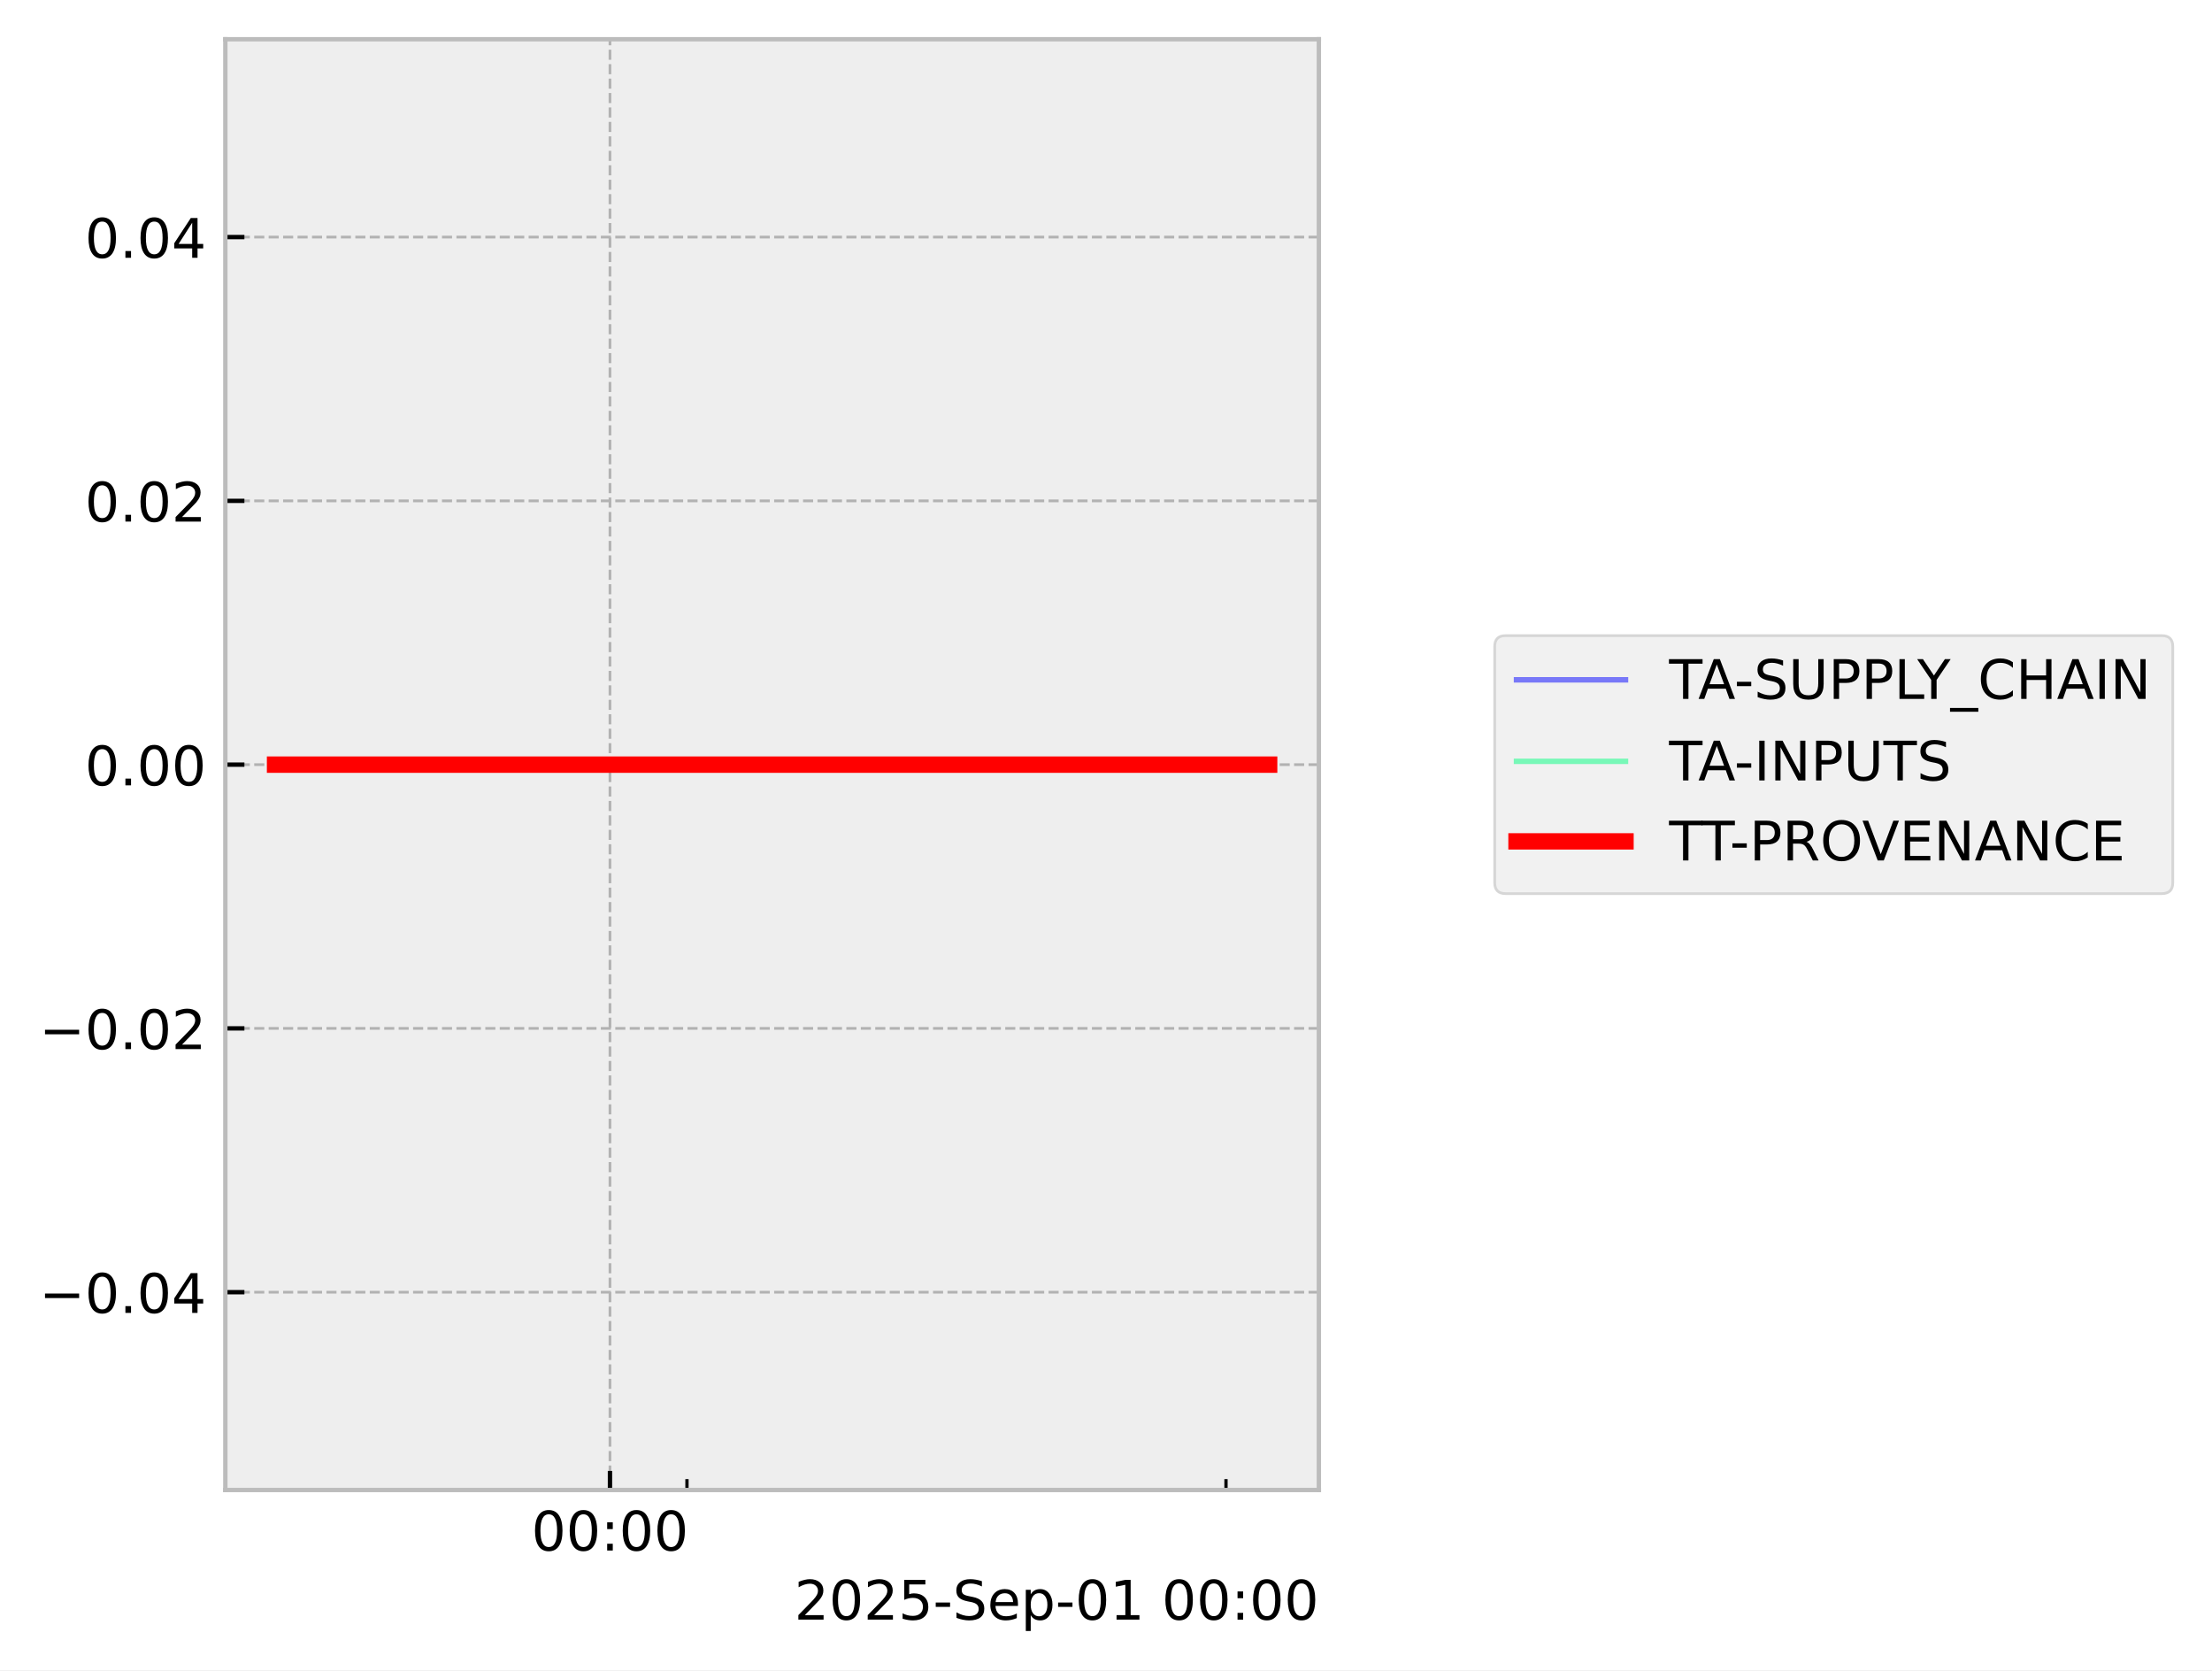
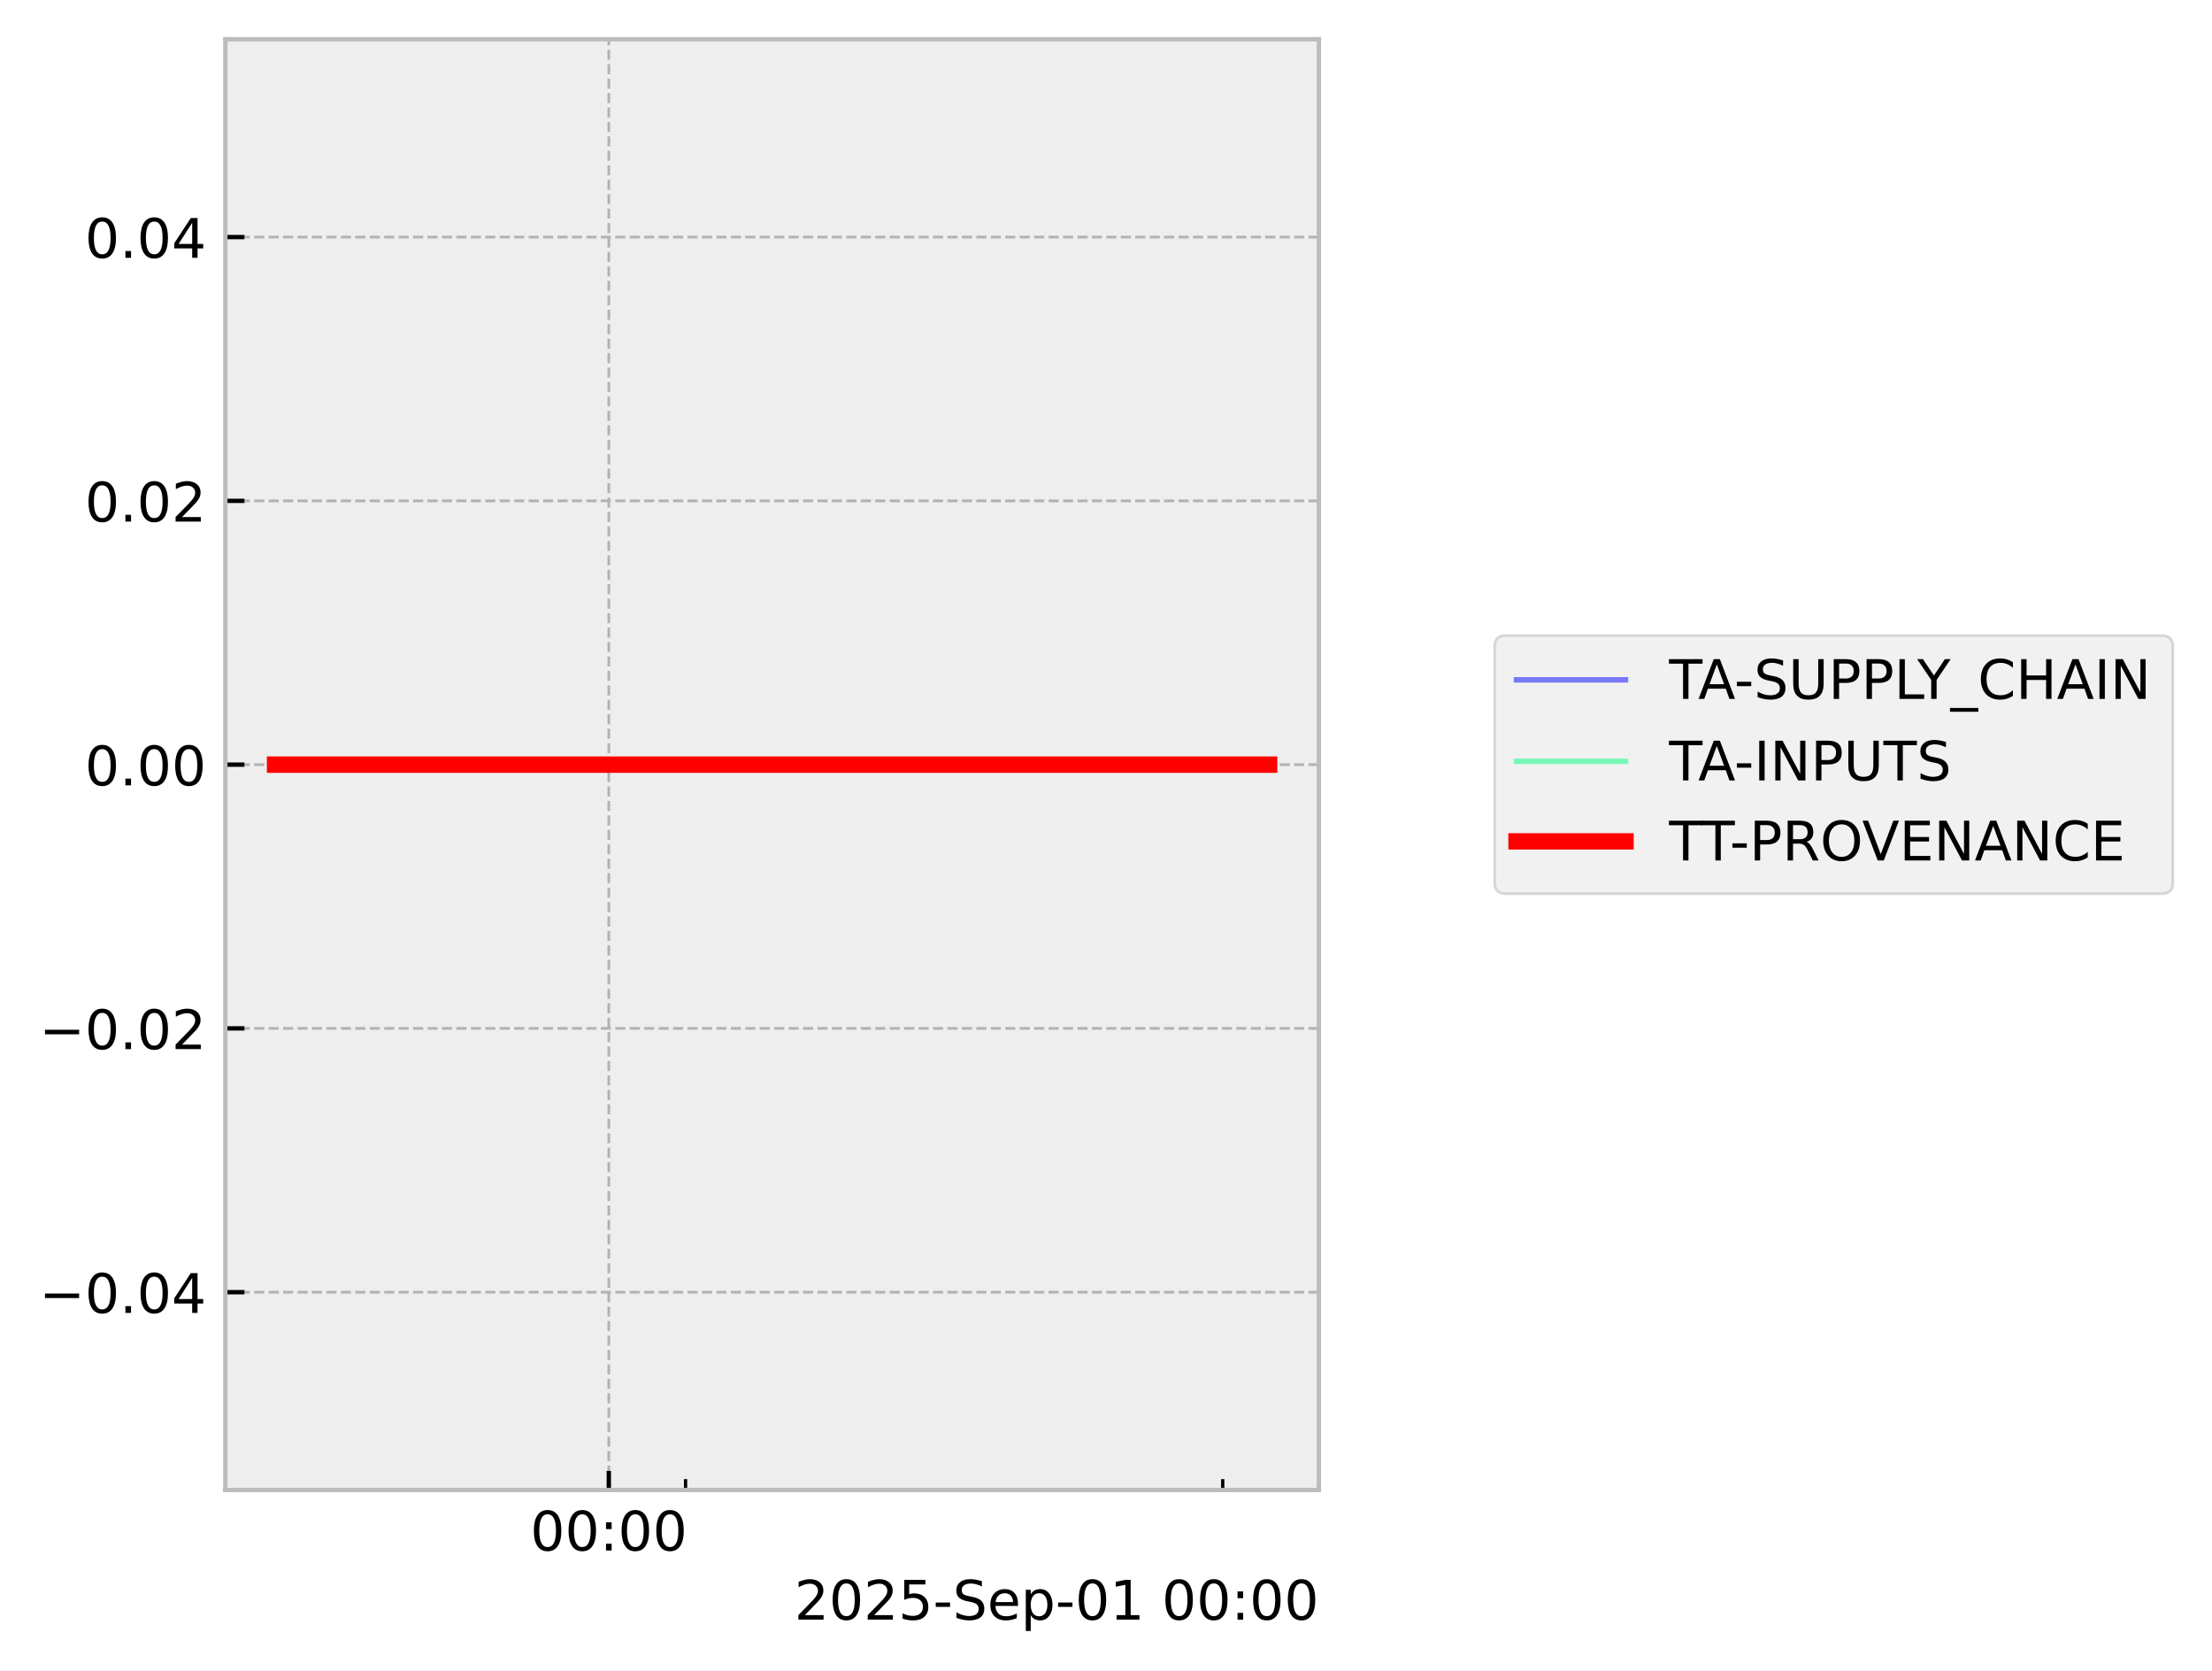
<svg xmlns="http://www.w3.org/2000/svg" xmlns:xlink="http://www.w3.org/1999/xlink" width="405.867pt" height="306.368pt" viewBox="0 0 405.867 306.368" version="1.1">
  <defs>
    <style type="text/css">*{stroke-linejoin: round; stroke-linecap: butt}</style>
  </defs>
  <g id="figure_1">
    <g id="patch_1">
      <path d="M 0 306.368  L 405.867 306.368  L 405.867 0  L 0 0  z " style="fill: #ffffff" />
    </g>
    <g id="axes_1">
      <g id="patch_2">
        <path d="M 41.345 273.312  L 241.991 273.312  L 241.991 7.2  L 41.345 7.2  z " style="fill: #eeeeee" />
      </g>
      <g id="matplotlib.axis_1">
        <g id="xtick_1">
          <g id="line2d_1">
-             <path d="M 111.919 273.312  L 111.919 7.2  " clip-path="url(#p8743e39fb8)" style="fill: none; stroke-dasharray: 1.85,0.8; stroke-dashoffset: 0; stroke: #b2b2b2; stroke-width: 0.5" />
+             <path d="M 111.708 273.312  L 111.708 7.2  " clip-path="url(#p5698dfb63c)" style="fill: none; stroke-dasharray: 1.85,0.8; stroke-dashoffset: 0; stroke: #b2b2b2; stroke-width: 0.5" />
          </g>
          <g id="line2d_2">
            <defs>
-               <path id="m748481830d" d="M 0 0  L 0 -3.5  " style="stroke: #000000; stroke-width: 0.8" />
-             </defs>
-             <g>
-               <use xlink:href="#m748481830d" x="111.919" y="273.312" style="stroke: #000000; stroke-width: 0.8" />
+               <path id="m0cc15701c1" d="M 0 0  L 0 -3.5  " style="stroke: #000000; stroke-width: 0.8" />
+             </defs>
+             <g>
+               <use xlink:href="#m0cc15701c1" x="111.708" y="273.312" style="stroke: #000000; stroke-width: 0.8" />
            </g>
          </g>
          <g id="text_1">
-             <g transform="translate(97.50936 284.4104) scale(0.1 -0.1)">
+             <g transform="translate(97.2988 284.4104) scale(0.1 -0.1)">
              <defs>
                <path id="DejaVuSans-30" d="M 2034 4250  Q 1547 4250 1301 3770  Q 1056 3291 1056 2328  Q 1056 1369 1301 889  Q 1547 409 2034 409  Q 2525 409 2770 889  Q 3016 1369 3016 2328  Q 3016 3291 2770 3770  Q 2525 4250 2034 4250  z M 2034 4750  Q 2819 4750 3233 4129  Q 3647 3509 3647 2328  Q 3647 1150 3233 529  Q 2819 -91 2034 -91  Q 1250 -91 836 529  Q 422 1150 422 2328  Q 422 3509 836 4129  Q 1250 4750 2034 4750  z " transform="scale(0.015625)" />
                <path id="DejaVuSans-3a" d="M 750 794  L 1409 794  L 1409 0  L 750 0  L 750 794  z M 750 3309  L 1409 3309  L 1409 2516  L 750 2516  L 750 3309  z " transform="scale(0.015625)" />
              </defs>
              <use xlink:href="#DejaVuSans-30" />
              <use xlink:href="#DejaVuSans-30" transform="translate(63.62305 0)" />
              <use xlink:href="#DejaVuSans-3a" transform="translate(127.2461 0)" />
              <use xlink:href="#DejaVuSans-30" transform="translate(160.9375 0)" />
              <use xlink:href="#DejaVuSans-30" transform="translate(224.5605 0)" />
            </g>
          </g>
        </g>
        <g id="xtick_2">
          <g id="line2d_3">
            <defs>
-               <path id="m6b0adfa465" d="M 0 0  L 0 -2  " style="stroke: #000000; stroke-width: 0.6" />
-             </defs>
-             <g>
-               <use xlink:href="#m6b0adfa465" x="126.048" y="273.312" style="stroke: #000000; stroke-width: 0.6" />
+               <path id="m44f58f64db" d="M 0 0  L 0 -2  " style="stroke: #000000; stroke-width: 0.6" />
+             </defs>
+             <g>
+               <use xlink:href="#m44f58f64db" x="125.789" y="273.312" style="stroke: #000000; stroke-width: 0.6" />
            </g>
          </g>
        </g>
        <g id="xtick_3">
          <g id="line2d_4">
            <g>
-               <use xlink:href="#m6b0adfa465" x="224.95" y="273.312" style="stroke: #000000; stroke-width: 0.6" />
+               <use xlink:href="#m44f58f64db" x="224.352" y="273.312" style="stroke: #000000; stroke-width: 0.6" />
            </g>
          </g>
        </g>
        <g id="text_2">
          <g transform="translate(145.7537 297.0886) scale(0.1 -0.1)">
            <defs>
              <path id="DejaVuSans-32" d="M 1228 531  L 3431 531  L 3431 0  L 469 0  L 469 531  Q 828 903 1448 1529  Q 2069 2156 2228 2338  Q 2531 2678 2651 2914  Q 2772 3150 2772 3378  Q 2772 3750 2511 3984  Q 2250 4219 1831 4219  Q 1534 4219 1204 4116  Q 875 4013 500 3803  L 500 4441  Q 881 4594 1212 4672  Q 1544 4750 1819 4750  Q 2544 4750 2975 4387  Q 3406 4025 3406 3419  Q 3406 3131 3298 2873  Q 3191 2616 2906 2266  Q 2828 2175 2409 1742  Q 1991 1309 1228 531  z " transform="scale(0.015625)" />
              <path id="DejaVuSans-35" d="M 691 4666  L 3169 4666  L 3169 4134  L 1269 4134  L 1269 2991  Q 1406 3038 1543 3061  Q 1681 3084 1819 3084  Q 2600 3084 3056 2656  Q 3513 2228 3513 1497  Q 3513 744 3044 326  Q 2575 -91 1722 -91  Q 1428 -91 1123 -41  Q 819 9 494 109  L 494 744  Q 775 591 1075 516  Q 1375 441 1709 441  Q 2250 441 2565 725  Q 2881 1009 2881 1497  Q 2881 1984 2565 2268  Q 2250 2553 1709 2553  Q 1456 2553 1204 2497  Q 953 2441 691 2322  L 691 4666  z " transform="scale(0.015625)" />
              <path id="DejaVuSans-2d" d="M 313 2009  L 1997 2009  L 1997 1497  L 313 1497  L 313 2009  z " transform="scale(0.015625)" />
              <path id="DejaVuSans-53" d="M 3425 4513  L 3425 3897  Q 3066 4069 2747 4153  Q 2428 4238 2131 4238  Q 1616 4238 1336 4038  Q 1056 3838 1056 3469  Q 1056 3159 1242 3001  Q 1428 2844 1947 2747  L 2328 2669  Q 3034 2534 3370 2195  Q 3706 1856 3706 1288  Q 3706 609 3251 259  Q 2797 -91 1919 -91  Q 1588 -91 1214 -16  Q 841 59 441 206  L 441 856  Q 825 641 1194 531  Q 1563 422 1919 422  Q 2459 422 2753 634  Q 3047 847 3047 1241  Q 3047 1584 2836 1778  Q 2625 1972 2144 2069  L 1759 2144  Q 1053 2284 737 2584  Q 422 2884 422 3419  Q 422 4038 858 4394  Q 1294 4750 2059 4750  Q 2388 4750 2728 4690  Q 3069 4631 3425 4513  z " transform="scale(0.015625)" />
              <path id="DejaVuSans-65" d="M 3597 1894  L 3597 1613  L 953 1613  Q 991 1019 1311 708  Q 1631 397 2203 397  Q 2534 397 2845 478  Q 3156 559 3463 722  L 3463 178  Q 3153 47 2828 -22  Q 2503 -91 2169 -91  Q 1331 -91 842 396  Q 353 884 353 1716  Q 353 2575 817 3079  Q 1281 3584 2069 3584  Q 2775 3584 3186 3129  Q 3597 2675 3597 1894  z M 3022 2063  Q 3016 2534 2758 2815  Q 2500 3097 2075 3097  Q 1594 3097 1305 2825  Q 1016 2553 972 2059  L 3022 2063  z " transform="scale(0.015625)" />
              <path id="DejaVuSans-70" d="M 1159 525  L 1159 -1331  L 581 -1331  L 581 3500  L 1159 3500  L 1159 2969  Q 1341 3281 1617 3432  Q 1894 3584 2278 3584  Q 2916 3584 3314 3078  Q 3713 2572 3713 1747  Q 3713 922 3314 415  Q 2916 -91 2278 -91  Q 1894 -91 1617 61  Q 1341 213 1159 525  z M 3116 1747  Q 3116 2381 2855 2742  Q 2594 3103 2138 3103  Q 1681 3103 1420 2742  Q 1159 2381 1159 1747  Q 1159 1113 1420 752  Q 1681 391 2138 391  Q 2594 391 2855 752  Q 3116 1113 3116 1747  z " transform="scale(0.015625)" />
              <path id="DejaVuSans-31" d="M 794 531  L 1825 531  L 1825 4091  L 703 3866  L 703 4441  L 1819 4666  L 2450 4666  L 2450 531  L 3481 531  L 3481 0  L 794 0  L 794 531  z " transform="scale(0.015625)" />
              <path id="DejaVuSans-20" transform="scale(0.015625)" />
            </defs>
            <use xlink:href="#DejaVuSans-32" />
            <use xlink:href="#DejaVuSans-30" transform="translate(63.62305 0)" />
            <use xlink:href="#DejaVuSans-32" transform="translate(127.2461 0)" />
            <use xlink:href="#DejaVuSans-35" transform="translate(190.8691 0)" />
            <use xlink:href="#DejaVuSans-2d" transform="translate(254.4922 0)" />
            <use xlink:href="#DejaVuSans-53" transform="translate(290.5762 0)" />
            <use xlink:href="#DejaVuSans-65" transform="translate(354.0527 0)" />
            <use xlink:href="#DejaVuSans-70" transform="translate(415.5762 0)" />
            <use xlink:href="#DejaVuSans-2d" transform="translate(479.0527 0)" />
            <use xlink:href="#DejaVuSans-30" transform="translate(515.1367 0)" />
            <use xlink:href="#DejaVuSans-31" transform="translate(578.7598 0)" />
            <use xlink:href="#DejaVuSans-20" transform="translate(642.3828 0)" />
            <use xlink:href="#DejaVuSans-30" transform="translate(674.1699 0)" />
            <use xlink:href="#DejaVuSans-30" transform="translate(737.793 0)" />
            <use xlink:href="#DejaVuSans-3a" transform="translate(801.416 0)" />
            <use xlink:href="#DejaVuSans-30" transform="translate(835.1074 0)" />
            <use xlink:href="#DejaVuSans-30" transform="translate(898.7305 0)" />
          </g>
        </g>
      </g>
      <g id="matplotlib.axis_2">
        <g id="ytick_1">
          <g id="line2d_5">
-             <path d="M 41.345 237.024  L 241.991 237.024  " clip-path="url(#p8743e39fb8)" style="fill: none; stroke-dasharray: 1.85,0.8; stroke-dashoffset: 0; stroke: #b2b2b2; stroke-width: 0.5" />
+             <path d="M 41.345 237.024  L 241.991 237.024  " clip-path="url(#p5698dfb63c)" style="fill: none; stroke-dasharray: 1.85,0.8; stroke-dashoffset: 0; stroke: #b2b2b2; stroke-width: 0.5" />
          </g>
          <g id="line2d_6">
            <defs>
-               <path id="mcc91ff61e2" d="M 0 0  L 3.5 0  " style="stroke: #000000; stroke-width: 0.8" />
-             </defs>
-             <g>
-               <use xlink:href="#mcc91ff61e2" x="41.345" y="237.024" style="stroke: #000000; stroke-width: 0.8" />
+               <path id="m43a7263472" d="M 0 0  L 3.5 0  " style="stroke: #000000; stroke-width: 0.8" />
+             </defs>
+             <g>
+               <use xlink:href="#m43a7263472" x="41.345" y="237.024" style="stroke: #000000; stroke-width: 0.8" />
            </g>
          </g>
          <g id="text_3">
            <g transform="translate(7.2 240.8232) scale(0.1 -0.1)">
              <defs>
                <path id="DejaVuSans-2212" d="M 678 2272  L 4684 2272  L 4684 1741  L 678 1741  L 678 2272  z " transform="scale(0.015625)" />
                <path id="DejaVuSans-2e" d="M 684 794  L 1344 794  L 1344 0  L 684 0  L 684 794  z " transform="scale(0.015625)" />
                <path id="DejaVuSans-34" d="M 2419 4116  L 825 1625  L 2419 1625  L 2419 4116  z M 2253 4666  L 3047 4666  L 3047 1625  L 3713 1625  L 3713 1100  L 3047 1100  L 3047 0  L 2419 0  L 2419 1100  L 313 1100  L 313 1709  L 2253 4666  z " transform="scale(0.015625)" />
              </defs>
              <use xlink:href="#DejaVuSans-2212" />
              <use xlink:href="#DejaVuSans-30" transform="translate(83.78906 0)" />
              <use xlink:href="#DejaVuSans-2e" transform="translate(147.4121 0)" />
              <use xlink:href="#DejaVuSans-30" transform="translate(179.1992 0)" />
              <use xlink:href="#DejaVuSans-34" transform="translate(242.8223 0)" />
            </g>
          </g>
        </g>
        <g id="ytick_2">
          <g id="line2d_7">
-             <path d="M 41.345 188.64  L 241.991 188.64  " clip-path="url(#p8743e39fb8)" style="fill: none; stroke-dasharray: 1.85,0.8; stroke-dashoffset: 0; stroke: #b2b2b2; stroke-width: 0.5" />
+             <path d="M 41.345 188.64  L 241.991 188.64  " clip-path="url(#p5698dfb63c)" style="fill: none; stroke-dasharray: 1.85,0.8; stroke-dashoffset: 0; stroke: #b2b2b2; stroke-width: 0.5" />
          </g>
          <g id="line2d_8">
            <g>
-               <use xlink:href="#mcc91ff61e2" x="41.345" y="188.64" style="stroke: #000000; stroke-width: 0.8" />
+               <use xlink:href="#m43a7263472" x="41.345" y="188.64" style="stroke: #000000; stroke-width: 0.8" />
            </g>
          </g>
          <g id="text_4">
            <g transform="translate(7.2 192.4392) scale(0.1 -0.1)">
              <use xlink:href="#DejaVuSans-2212" />
              <use xlink:href="#DejaVuSans-30" transform="translate(83.78906 0)" />
              <use xlink:href="#DejaVuSans-2e" transform="translate(147.4121 0)" />
              <use xlink:href="#DejaVuSans-30" transform="translate(179.1992 0)" />
              <use xlink:href="#DejaVuSans-32" transform="translate(242.8223 0)" />
            </g>
          </g>
        </g>
        <g id="ytick_3">
          <g id="line2d_9">
-             <path d="M 41.345 140.256  L 241.991 140.256  " clip-path="url(#p8743e39fb8)" style="fill: none; stroke-dasharray: 1.85,0.8; stroke-dashoffset: 0; stroke: #b2b2b2; stroke-width: 0.5" />
+             <path d="M 41.345 140.256  L 241.991 140.256  " clip-path="url(#p5698dfb63c)" style="fill: none; stroke-dasharray: 1.85,0.8; stroke-dashoffset: 0; stroke: #b2b2b2; stroke-width: 0.5" />
          </g>
          <g id="line2d_10">
            <g>
-               <use xlink:href="#mcc91ff61e2" x="41.345" y="140.256" style="stroke: #000000; stroke-width: 0.8" />
+               <use xlink:href="#m43a7263472" x="41.345" y="140.256" style="stroke: #000000; stroke-width: 0.8" />
            </g>
          </g>
          <g id="text_5">
            <g transform="translate(15.57969 144.0552) scale(0.1 -0.1)">
              <use xlink:href="#DejaVuSans-30" />
              <use xlink:href="#DejaVuSans-2e" transform="translate(63.62305 0)" />
              <use xlink:href="#DejaVuSans-30" transform="translate(95.41016 0)" />
              <use xlink:href="#DejaVuSans-30" transform="translate(159.0332 0)" />
            </g>
          </g>
        </g>
        <g id="ytick_4">
          <g id="line2d_11">
-             <path d="M 41.345 91.872  L 241.991 91.872  " clip-path="url(#p8743e39fb8)" style="fill: none; stroke-dasharray: 1.85,0.8; stroke-dashoffset: 0; stroke: #b2b2b2; stroke-width: 0.5" />
+             <path d="M 41.345 91.872  L 241.991 91.872  " clip-path="url(#p5698dfb63c)" style="fill: none; stroke-dasharray: 1.85,0.8; stroke-dashoffset: 0; stroke: #b2b2b2; stroke-width: 0.5" />
          </g>
          <g id="line2d_12">
            <g>
-               <use xlink:href="#mcc91ff61e2" x="41.345" y="91.872" style="stroke: #000000; stroke-width: 0.8" />
+               <use xlink:href="#m43a7263472" x="41.345" y="91.872" style="stroke: #000000; stroke-width: 0.8" />
            </g>
          </g>
          <g id="text_6">
            <g transform="translate(15.57969 95.67122) scale(0.1 -0.1)">
              <use xlink:href="#DejaVuSans-30" />
              <use xlink:href="#DejaVuSans-2e" transform="translate(63.62305 0)" />
              <use xlink:href="#DejaVuSans-30" transform="translate(95.41016 0)" />
              <use xlink:href="#DejaVuSans-32" transform="translate(159.0332 0)" />
            </g>
          </g>
        </g>
        <g id="ytick_5">
          <g id="line2d_13">
-             <path d="M 41.345 43.488  L 241.991 43.488  " clip-path="url(#p8743e39fb8)" style="fill: none; stroke-dasharray: 1.85,0.8; stroke-dashoffset: 0; stroke: #b2b2b2; stroke-width: 0.5" />
+             <path d="M 41.345 43.488  L 241.991 43.488  " clip-path="url(#p5698dfb63c)" style="fill: none; stroke-dasharray: 1.85,0.8; stroke-dashoffset: 0; stroke: #b2b2b2; stroke-width: 0.5" />
          </g>
          <g id="line2d_14">
            <g>
-               <use xlink:href="#mcc91ff61e2" x="41.345" y="43.488" style="stroke: #000000; stroke-width: 0.8" />
+               <use xlink:href="#m43a7263472" x="41.345" y="43.488" style="stroke: #000000; stroke-width: 0.8" />
            </g>
          </g>
          <g id="text_7">
            <g transform="translate(15.57969 47.28722) scale(0.1 -0.1)">
              <use xlink:href="#DejaVuSans-30" />
              <use xlink:href="#DejaVuSans-2e" transform="translate(63.62305 0)" />
              <use xlink:href="#DejaVuSans-30" transform="translate(95.41016 0)" />
              <use xlink:href="#DejaVuSans-34" transform="translate(159.0332 0)" />
            </g>
          </g>
        </g>
      </g>
      <g id="line2d_15">
-         <path d="M 50.466 140.256  L 61.349 140.256  L 62.747 140.256  L 63.077 140.256  L 63.374 140.256  L 74.433 140.256  L 76.479 140.256  L 232.871 140.256  " clip-path="url(#p8743e39fb8)" style="fill: none; stroke: #0000ff; stroke-opacity: 0.5; stroke-linecap: square" />
+         <path d="M 50.466 140.256  L 61.312 140.256  L 62.705 140.256  L 63.034 140.256  L 63.33 140.256  L 74.35 140.256  L 76.39 140.256  L 232.871 140.256  " clip-path="url(#p5698dfb63c)" style="fill: none; stroke: #0000ff; stroke-opacity: 0.5; stroke-linecap: square" />
      </g>
      <g id="line2d_16">
-         <path d="M 50.466 140.256  L 61.349 140.256  L 62.747 140.256  L 63.077 140.256  L 63.374 140.256  L 74.433 140.256  L 76.479 140.256  L 232.871 140.256  " clip-path="url(#p8743e39fb8)" style="fill: none; stroke: #00ff80; stroke-opacity: 0.5; stroke-linecap: square" />
+         <path d="M 50.466 140.256  L 61.312 140.256  L 62.705 140.256  L 63.034 140.256  L 63.33 140.256  L 74.35 140.256  L 76.39 140.256  L 232.871 140.256  " clip-path="url(#p5698dfb63c)" style="fill: none; stroke: #00ff80; stroke-opacity: 0.5; stroke-linecap: square" />
      </g>
      <g id="line2d_17">
-         <path d="M 50.466 140.256  L 61.349 140.256  L 62.747 140.256  L 63.077 140.256  L 63.374 140.256  L 74.433 140.256  L 76.479 140.256  L 232.871 140.256  " clip-path="url(#p8743e39fb8)" style="fill: none; stroke: #ff0000; stroke-width: 3; stroke-linecap: square" />
+         <path d="M 50.466 140.256  L 61.312 140.256  L 62.705 140.256  L 63.034 140.256  L 63.33 140.256  L 74.35 140.256  L 76.39 140.256  L 232.871 140.256  " clip-path="url(#p5698dfb63c)" style="fill: none; stroke: #ff0000; stroke-width: 3; stroke-linecap: square" />
      </g>
      <g id="patch_3">
        <path d="M 41.345 273.312  L 41.345 7.2  " style="fill: none; stroke: #bcbcbc; stroke-width: 0.8; stroke-linejoin: miter; stroke-linecap: square" />
      </g>
      <g id="patch_4">
        <path d="M 241.991 273.312  L 241.991 7.2  " style="fill: none; stroke: #bcbcbc; stroke-width: 0.8; stroke-linejoin: miter; stroke-linecap: square" />
      </g>
      <g id="patch_5">
        <path d="M 41.345 273.312  L 241.991 273.312  " style="fill: none; stroke: #bcbcbc; stroke-width: 0.8; stroke-linejoin: miter; stroke-linecap: square" />
      </g>
      <g id="patch_6">
        <path d="M 41.345 7.2  L 241.991 7.2  " style="fill: none; stroke: #bcbcbc; stroke-width: 0.8; stroke-linejoin: miter; stroke-linecap: square" />
      </g>
    </g>
    <g id="axes_2">
      <g id="legend_1">
        <g id="patch_7">
          <path d="M 276.255 163.912  L 396.667 163.912  Q 398.667 163.912 398.667 161.912  L 398.667 118.6  Q 398.667 116.6 396.667 116.6  L 276.255 116.6  Q 274.255 116.6 274.255 118.6  L 274.255 161.912  Q 274.255 163.912 276.255 163.912  z " style="fill: #eeeeee; opacity: 0.8; stroke: #cccccc; stroke-width: 0.5; stroke-linejoin: miter" />
        </g>
        <g id="line2d_18">
          <path d="M 278.255 124.698  L 288.255 124.698  L 298.255 124.698  " style="fill: none; stroke: #0000ff; stroke-opacity: 0.5; stroke-linecap: square" />
        </g>
        <g id="text_8">
          <g transform="translate(306.2548 128.1982) scale(0.1 -0.1)">
            <defs>
              <path id="DejaVuSans-54" d="M -19 4666  L 3928 4666  L 3928 4134  L 2272 4134  L 2272 0  L 1638 0  L 1638 4134  L -19 4134  L -19 4666  z " transform="scale(0.015625)" />
              <path id="DejaVuSans-41" d="M 2188 4044  L 1331 1722  L 3047 1722  L 2188 4044  z M 1831 4666  L 2547 4666  L 4325 0  L 3669 0  L 3244 1197  L 1141 1197  L 716 0  L 50 0  L 1831 4666  z " transform="scale(0.015625)" />
              <path id="DejaVuSans-55" d="M 556 4666  L 1191 4666  L 1191 1831  Q 1191 1081 1462 751  Q 1734 422 2344 422  Q 2950 422 3222 751  Q 3494 1081 3494 1831  L 3494 4666  L 4128 4666  L 4128 1753  Q 4128 841 3676 375  Q 3225 -91 2344 -91  Q 1459 -91 1007 375  Q 556 841 556 1753  L 556 4666  z " transform="scale(0.015625)" />
              <path id="DejaVuSans-50" d="M 1259 4147  L 1259 2394  L 2053 2394  Q 2494 2394 2734 2622  Q 2975 2850 2975 3272  Q 2975 3691 2734 3919  Q 2494 4147 2053 4147  L 1259 4147  z M 628 4666  L 2053 4666  Q 2838 4666 3239 4311  Q 3641 3956 3641 3272  Q 3641 2581 3239 2228  Q 2838 1875 2053 1875  L 1259 1875  L 1259 0  L 628 0  L 628 4666  z " transform="scale(0.015625)" />
              <path id="DejaVuSans-4c" d="M 628 4666  L 1259 4666  L 1259 531  L 3531 531  L 3531 0  L 628 0  L 628 4666  z " transform="scale(0.015625)" />
              <path id="DejaVuSans-59" d="M -13 4666  L 666 4666  L 1959 2747  L 3244 4666  L 3922 4666  L 2272 2222  L 2272 0  L 1638 0  L 1638 2222  L -13 4666  z " transform="scale(0.015625)" />
              <path id="DejaVuSans-5f" d="M 3263 -1063  L 3263 -1509  L -63 -1509  L -63 -1063  L 3263 -1063  z " transform="scale(0.015625)" />
              <path id="DejaVuSans-43" d="M 4122 4306  L 4122 3641  Q 3803 3938 3442 4084  Q 3081 4231 2675 4231  Q 1875 4231 1450 3742  Q 1025 3253 1025 2328  Q 1025 1406 1450 917  Q 1875 428 2675 428  Q 3081 428 3442 575  Q 3803 722 4122 1019  L 4122 359  Q 3791 134 3420 21  Q 3050 -91 2638 -91  Q 1578 -91 968 557  Q 359 1206 359 2328  Q 359 3453 968 4101  Q 1578 4750 2638 4750  Q 3056 4750 3426 4639  Q 3797 4528 4122 4306  z " transform="scale(0.015625)" />
              <path id="DejaVuSans-48" d="M 628 4666  L 1259 4666  L 1259 2753  L 3553 2753  L 3553 4666  L 4184 4666  L 4184 0  L 3553 0  L 3553 2222  L 1259 2222  L 1259 0  L 628 0  L 628 4666  z " transform="scale(0.015625)" />
              <path id="DejaVuSans-49" d="M 628 4666  L 1259 4666  L 1259 0  L 628 0  L 628 4666  z " transform="scale(0.015625)" />
              <path id="DejaVuSans-4e" d="M 628 4666  L 1478 4666  L 3547 763  L 3547 4666  L 4159 4666  L 4159 0  L 3309 0  L 1241 3903  L 1241 0  L 628 0  L 628 4666  z " transform="scale(0.015625)" />
            </defs>
            <use xlink:href="#DejaVuSans-54" />
            <use xlink:href="#DejaVuSans-41" transform="translate(53.33398 0)" />
            <use xlink:href="#DejaVuSans-2d" transform="translate(119.4922 0)" />
            <use xlink:href="#DejaVuSans-53" transform="translate(155.5762 0)" />
            <use xlink:href="#DejaVuSans-55" transform="translate(219.0527 0)" />
            <use xlink:href="#DejaVuSans-50" transform="translate(292.2461 0)" />
            <use xlink:href="#DejaVuSans-50" transform="translate(352.5488 0)" />
            <use xlink:href="#DejaVuSans-4c" transform="translate(412.8516 0)" />
            <use xlink:href="#DejaVuSans-59" transform="translate(455.3145 0)" />
            <use xlink:href="#DejaVuSans-5f" transform="translate(516.3984 0)" />
            <use xlink:href="#DejaVuSans-43" transform="translate(566.3984 0)" />
            <use xlink:href="#DejaVuSans-48" transform="translate(636.2227 0)" />
            <use xlink:href="#DejaVuSans-41" transform="translate(711.418 0)" />
            <use xlink:href="#DejaVuSans-49" transform="translate(779.8262 0)" />
            <use xlink:href="#DejaVuSans-4e" transform="translate(809.3184 0)" />
          </g>
        </g>
        <g id="line2d_19">
          <path d="M 278.255 139.654  L 288.255 139.654  L 298.255 139.654  " style="fill: none; stroke: #00ff80; stroke-opacity: 0.5; stroke-linecap: square" />
        </g>
        <g id="text_9">
          <g transform="translate(306.2548 143.1544) scale(0.1 -0.1)">
            <use xlink:href="#DejaVuSans-54" />
            <use xlink:href="#DejaVuSans-41" transform="translate(53.33398 0)" />
            <use xlink:href="#DejaVuSans-2d" transform="translate(119.4922 0)" />
            <use xlink:href="#DejaVuSans-49" transform="translate(155.5762 0)" />
            <use xlink:href="#DejaVuSans-4e" transform="translate(185.0684 0)" />
            <use xlink:href="#DejaVuSans-50" transform="translate(259.873 0)" />
            <use xlink:href="#DejaVuSans-55" transform="translate(320.1758 0)" />
            <use xlink:href="#DejaVuSans-54" transform="translate(393.3691 0)" />
            <use xlink:href="#DejaVuSans-53" transform="translate(454.4531 0)" />
          </g>
        </g>
        <g id="line2d_20">
          <path d="M 278.255 154.333  L 288.255 154.333  L 298.255 154.333  " style="fill: none; stroke: #ff0000; stroke-width: 3; stroke-linecap: square" />
        </g>
        <g id="text_10">
          <g transform="translate(306.2548 157.8326) scale(0.1 -0.1)">
            <defs>
              <path id="DejaVuSans-52" d="M 2841 2188  Q 3044 2119 3236 1894  Q 3428 1669 3622 1275  L 4263 0  L 3584 0  L 2988 1197  Q 2756 1666 2539 1819  Q 2322 1972 1947 1972  L 1259 1972  L 1259 0  L 628 0  L 628 4666  L 2053 4666  Q 2853 4666 3247 4331  Q 3641 3997 3641 3322  Q 3641 2881 3436 2590  Q 3231 2300 2841 2188  z M 1259 4147  L 1259 2491  L 2053 2491  Q 2509 2491 2742 2702  Q 2975 2913 2975 3322  Q 2975 3731 2742 3939  Q 2509 4147 2053 4147  L 1259 4147  z " transform="scale(0.015625)" />
              <path id="DejaVuSans-4f" d="M 2522 4238  Q 1834 4238 1429 3725  Q 1025 3213 1025 2328  Q 1025 1447 1429 934  Q 1834 422 2522 422  Q 3209 422 3611 934  Q 4013 1447 4013 2328  Q 4013 3213 3611 3725  Q 3209 4238 2522 4238  z M 2522 4750  Q 3503 4750 4090 4092  Q 4678 3434 4678 2328  Q 4678 1225 4090 567  Q 3503 -91 2522 -91  Q 1538 -91 948 565  Q 359 1222 359 2328  Q 359 3434 948 4092  Q 1538 4750 2522 4750  z " transform="scale(0.015625)" />
              <path id="DejaVuSans-56" d="M 1831 0  L 50 4666  L 709 4666  L 2188 738  L 3669 4666  L 4325 4666  L 2547 0  L 1831 0  z " transform="scale(0.015625)" />
              <path id="DejaVuSans-45" d="M 628 4666  L 3578 4666  L 3578 4134  L 1259 4134  L 1259 2753  L 3481 2753  L 3481 2222  L 1259 2222  L 1259 531  L 3634 531  L 3634 0  L 628 0  L 628 4666  z " transform="scale(0.015625)" />
            </defs>
            <use xlink:href="#DejaVuSans-54" />
            <use xlink:href="#DejaVuSans-54" transform="translate(59.33398 0)" />
            <use xlink:href="#DejaVuSans-2d" transform="translate(111.293 0)" />
            <use xlink:href="#DejaVuSans-50" transform="translate(147.377 0)" />
            <use xlink:href="#DejaVuSans-52" transform="translate(207.6797 0)" />
            <use xlink:href="#DejaVuSans-4f" transform="translate(277.1621 0)" />
            <use xlink:href="#DejaVuSans-56" transform="translate(354.123 0)" />
            <use xlink:href="#DejaVuSans-45" transform="translate(422.5312 0)" />
            <use xlink:href="#DejaVuSans-4e" transform="translate(485.7148 0)" />
            <use xlink:href="#DejaVuSans-41" transform="translate(560.5195 0)" />
            <use xlink:href="#DejaVuSans-4e" transform="translate(628.9277 0)" />
            <use xlink:href="#DejaVuSans-43" transform="translate(703.7324 0)" />
            <use xlink:href="#DejaVuSans-45" transform="translate(773.5566 0)" />
          </g>
        </g>
      </g>
    </g>
  </g>
  <defs>
-     <clipPath id="p8743e39fb8">
+     <clipPath id="p5698dfb63c">
      <rect x="41.345" y="7.2" width="200.646" height="266.112" />
    </clipPath>
  </defs>
</svg>
